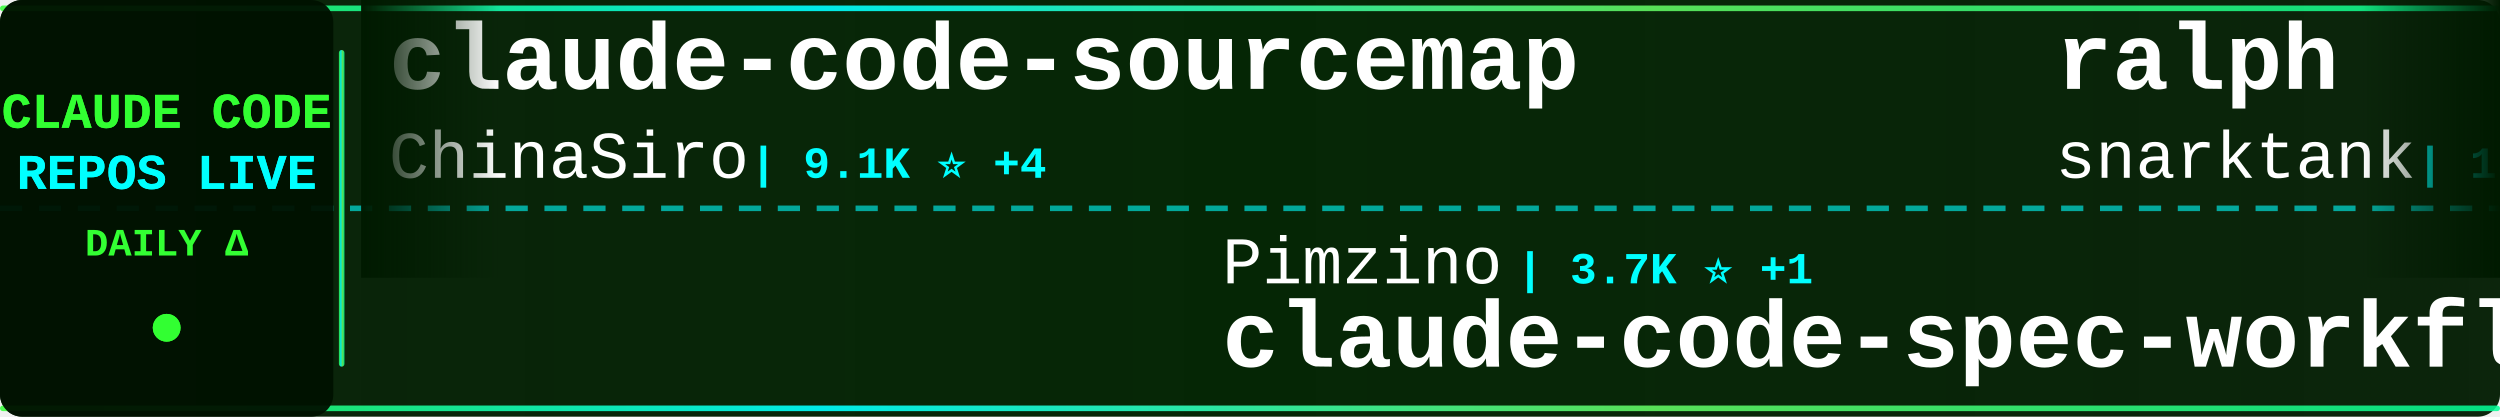
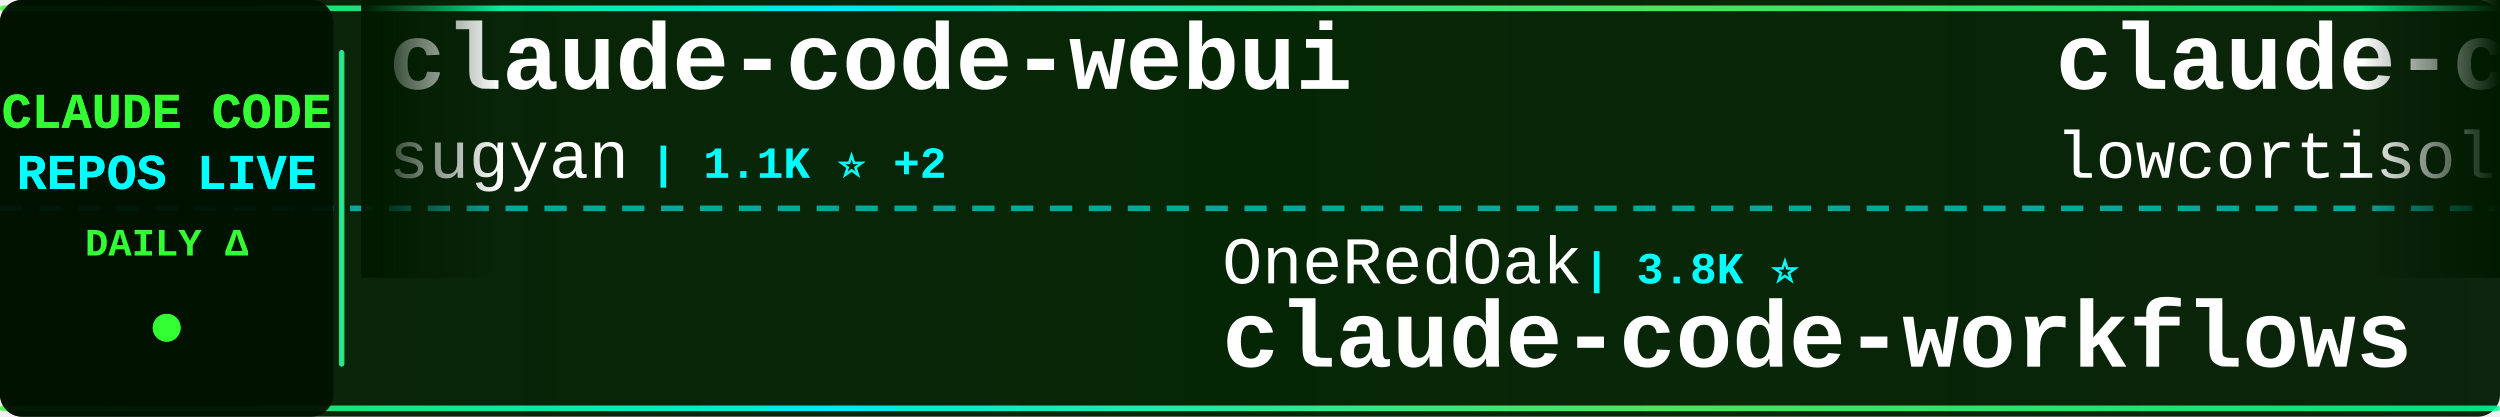
<svg xmlns="http://www.w3.org/2000/svg" width="900" height="150">
  <defs>
    <linearGradient id="tickerBg" x1="0%" y1="0%" x2="100%" y2="0%">
      <stop offset="0%" style="stop-color:#001a00;stop-opacity:0.95" />
      <stop offset="50%" style="stop-color:#002200;stop-opacity:0.98" />
      <stop offset="100%" style="stop-color:#001a00;stop-opacity:0.95" />
    </linearGradient>
    <linearGradient id="borderGrad" x1="0%" y1="0%" x2="100%" y2="0%">
      <stop offset="0%" style="stop-color:#33ff33;stop-opacity:0.85">
        <animate attributeName="stop-opacity" values="0.85;1;0.85" dur="2s" repeatCount="indefinite" />
      </stop>
      <stop offset="33%" style="stop-color:#00ffff;stop-opacity:0.9">
        <animate attributeName="stop-opacity" values="0.9;1;0.9" dur="2.2s" repeatCount="indefinite" />
      </stop>
      <stop offset="66%" style="stop-color:#66ff66;stop-opacity:0.85">
        <animate attributeName="stop-opacity" values="0.85;1;0.85" dur="1.8s" repeatCount="indefinite" />
      </stop>
      <stop offset="100%" style="stop-color:#00ff99;stop-opacity:0.85">
        <animate attributeName="stop-opacity" values="0.85;1;0.85" dur="2s" repeatCount="indefinite" />
      </stop>
    </linearGradient>
    <filter id="textGlow">
      <feGaussianBlur stdDeviation="0.1" result="coloredBlur" />
      <feMerge>
        <feMergeNode in="coloredBlur" />
        <feMergeNode in="SourceGraphic" />
      </feMerge>
    </filter>
    <filter id="metricGlow">
      <feGaussianBlur stdDeviation="0.2" result="coloredBlur" />
      <feMerge>
        <feMergeNode in="coloredBlur" />
        <feMergeNode in="SourceGraphic" />
      </feMerge>
    </filter>
    <linearGradient id="leftFade" x1="0%" y1="0%" x2="100%" y2="0%">
      <stop offset="0%" style="stop-color:#001a00;stop-opacity:1" />
      <stop offset="100%" style="stop-color:#001a00;stop-opacity:0" />
    </linearGradient>
    <linearGradient id="rightFade" x1="0%" y1="0%" x2="100%" y2="0%">
      <stop offset="0%" style="stop-color:#001a00;stop-opacity:0" />
      <stop offset="100%" style="stop-color:#001a00;stop-opacity:1" />
    </linearGradient>
  </defs>
  <rect width="900" height="150" fill="url(#tickerBg)" rx="8" />
  <rect x="0" y="2" width="900" height="2" fill="url(#borderGrad)" rx="1" />
  <rect x="0" y="146" width="900" height="2" fill="url(#borderGrad)" rx="1" />
  <line x1="0" y1="75" x2="900" y2="75" stroke="#00ffff" stroke-width="2" stroke-dasharray="8 6" opacity="0.6" />
  <rect x="0" y="0" width="120" height="150" fill="#001100" opacity="0.95" rx="8" />
  <text x="60" y="46" font-family="'Courier New', monospace" font-size="18" font-weight="bold" fill="#33ff33" text-anchor="middle" filter="url(#textGlow)">
    CLAUDE CODE
  </text>
  <text x="60" y="68" font-family="'Courier New', monospace" font-size="18" font-weight="bold" fill="#00ffff" text-anchor="middle" filter="url(#textGlow)">
    REPOS LIVE
  </text>
  <text x="60" y="92" font-family="'Courier New', monospace" font-size="14" font-weight="bold" fill="#33ff33" text-anchor="middle">
    DAILY Δ
  </text>
  <circle cx="60" cy="118" r="5" fill="#33ff33" filter="url(#metricGlow)">
    <animate attributeName="r" values="4;6;4" dur="1.5s" repeatCount="indefinite" />
    <animate attributeName="opacity" values="0.6;1;0.6" dur="1.5s" repeatCount="indefinite" />
  </circle>
  <rect x="122" y="18" width="2" height="114" fill="url(#borderGrad)" rx="1" />
  <clipPath id="tickerClip">
    <rect x="130" y="0" width="770" height="150" />
  </clipPath>
  <g clip-path="url(#tickerClip)">
    <g id="tickerItems">
      <animateTransform attributeName="transform" attributeType="XML" type="translate" from="0 0" to="-3000 0" dur="54s" repeatCount="indefinite" />
      <g transform="translate(0, 0)">
-         <text x="140" y="32" font-family="'Courier New', monospace" font-size="34" font-weight="bold" fill="#ffffff">claude-code-sourcemap</text>
-         <text x="140" y="64" font-family="'Courier New', monospace" font-size="24" font-weight="normal" fill="#ffffff" opacity="1.0">ChinaSiro</text>
-         <text x="270" y="64" font-family="'Courier New', monospace" font-size="16" font-weight="bold" fill="#00ffff"> | 9.1K ⭐ +4</text>
+         <text x="140" y="32" font-family="'Courier New', monospace" font-size="34" font-weight="bold" fill="#ffffff">claude-code-webui</text>
+         <text x="140" y="64" font-family="'Courier New', monospace" font-size="24" font-weight="normal" fill="#ffffff" opacity="1.0">sugyan</text>
+         <text x="234" y="64" font-family="'Courier New', monospace" font-size="16" font-weight="bold" fill="#00ffff"> | 1.1K ⭐ +2</text>
      </g>
      <g transform="translate(300, 0)">
-         <text x="140" y="102" font-family="'Courier New', monospace" font-size="24" font-weight="normal" fill="#ffffff" opacity="1.0">Pimzino</text>
-         <text x="246" y="102" font-family="'Courier New', monospace" font-size="16" font-weight="bold" fill="#00ffff"> | 3.7K ⭐ +1</text>
-         <text x="140" y="132" font-family="'Courier New', monospace" font-size="34" font-weight="bold" fill="#ffffff">claude-code-spec-workflo...</text>
+         <text x="140" y="102" font-family="'Courier New', monospace" font-size="24" font-weight="normal" fill="#ffffff" opacity="1.0">OneRedOak</text>
+         <text x="270" y="102" font-family="'Courier New', monospace" font-size="16" font-weight="bold" fill="#00ffff"> | 3.8K ⭐</text>
+         <text x="140" y="132" font-family="'Courier New', monospace" font-size="34" font-weight="bold" fill="#ffffff">claude-code-workflows</text>
      </g>
      <g transform="translate(600, 0)">
-         <text x="140" y="32" font-family="'Courier New', monospace" font-size="34" font-weight="bold" fill="#ffffff">ralph</text>
-         <text x="140" y="64" font-family="'Courier New', monospace" font-size="24" font-weight="normal" fill="#ffffff" opacity="1.0">snarktank</text>
-         <text x="270" y="64" font-family="'Courier New', monospace" font-size="16" font-weight="bold" fill="#00ffff"> | 18.3K ⭐ +65</text>
+         <text x="140" y="32" font-family="'Courier New', monospace" font-size="34" font-weight="bold" fill="#ffffff">claude-code</text>
+         <text x="140" y="64" font-family="'Courier New', monospace" font-size="24" font-weight="normal" fill="#ffffff" opacity="1.0">lowcortisolprogrammer</text>
+         <text x="414" y="64" font-family="'Courier New', monospace" font-size="16" font-weight="bold" fill="#00ffff"> | 173 ⭐</text>
      </g>
      <g transform="translate(900, 0)">
        <text x="140" y="102" font-family="'Courier New', monospace" font-size="24" font-weight="normal" fill="#ffffff" opacity="1.0">anthropics</text>
-         <text x="282" y="102" font-family="'Courier New', monospace" font-size="16" font-weight="bold" fill="#00ffff"> | 127.1K ⭐ +375</text>
-         <text x="140" y="132" font-family="'Courier New', monospace" font-size="34" font-weight="bold" fill="#ffffff">skills</text>
+         <text x="282" y="102" font-family="'Courier New', monospace" font-size="16" font-weight="bold" fill="#00ffff"> | 4.5K ⭐ +14</text>
+         <text x="140" y="132" font-family="'Courier New', monospace" font-size="34" font-weight="bold" fill="#ffffff">claude-code-security-rev...</text>
      </g>
      <g transform="translate(1200, 0)">
-         <text x="140" y="32" font-family="'Courier New', monospace" font-size="34" font-weight="bold" fill="#ffffff">claude-code</text>
-         <text x="140" y="64" font-family="'Courier New', monospace" font-size="24" font-weight="normal" fill="#ffffff" opacity="1.0">VineeTagarwaL-code</text>
-         <text x="378" y="64" font-family="'Courier New', monospace" font-size="16" font-weight="bold" fill="#00ffff"> | 274 ⭐</text>
+         <text x="140" y="32" font-family="'Courier New', monospace" font-size="34" font-weight="bold" fill="#ffffff">claude-code-source-build</text>
+         <text x="140" y="64" font-family="'Courier New', monospace" font-size="24" font-weight="normal" fill="#ffffff" opacity="1.0">andrew-kramer-inno</text>
+         <text x="378" y="64" font-family="'Courier New', monospace" font-size="16" font-weight="bold" fill="#00ffff"> | 582 ⭐ +1</text>
      </g>
      <g transform="translate(1500, 0)">
-         <text x="140" y="102" font-family="'Courier New', monospace" font-size="24" font-weight="normal" fill="#ffffff" opacity="1.0">lintsinghua</text>
-         <text x="294" y="102" font-family="'Courier New', monospace" font-size="16" font-weight="bold" fill="#00ffff"> | 3.1K ⭐ +11</text>
-         <text x="140" y="132" font-family="'Courier New', monospace" font-size="34" font-weight="bold" fill="#ffffff">claude-code-book</text>
+         <text x="140" y="102" font-family="'Courier New', monospace" font-size="24" font-weight="normal" fill="#ffffff" opacity="1.0">anthropics</text>
+         <text x="282" y="102" font-family="'Courier New', monospace" font-size="16" font-weight="bold" fill="#00ffff"> | 119.8K ⭐ +243</text>
+         <text x="140" y="132" font-family="'Courier New', monospace" font-size="34" font-weight="bold" fill="#ffffff">claude-code</text>
      </g>
      <g transform="translate(1800, 0)">
-         <text x="140" y="32" font-family="'Courier New', monospace" font-size="34" font-weight="bold" fill="#ffffff">claude-code-local</text>
-         <text x="140" y="64" font-family="'Courier New', monospace" font-size="24" font-weight="normal" fill="#ffffff" opacity="1.0">nicedreamzapp</text>
-         <text x="318" y="64" font-family="'Courier New', monospace" font-size="16" font-weight="bold" fill="#00ffff"> | 2.4K ⭐ +10</text>
+         <text x="140" y="32" font-family="'Courier New', monospace" font-size="34" font-weight="bold" fill="#ffffff">claude-code-cli</text>
+         <text x="140" y="64" font-family="'Courier New', monospace" font-size="24" font-weight="normal" fill="#ffffff" opacity="1.0">huangserva</text>
+         <text x="282" y="64" font-family="'Courier New', monospace" font-size="16" font-weight="bold" fill="#00ffff"> | 570 ⭐ +2</text>
      </g>
      <g transform="translate(2100, 0)">
-         <text x="140" y="102" font-family="'Courier New', monospace" font-size="24" font-weight="normal" fill="#ffffff" opacity="1.0">edmund-io</text>
-         <text x="270" y="102" font-family="'Courier New', monospace" font-size="16" font-weight="bold" fill="#00ffff"> | 1.4K ⭐ +3</text>
-         <text x="140" y="132" font-family="'Courier New', monospace" font-size="34" font-weight="bold" fill="#ffffff">edmunds-claude-code</text>
+         <text x="140" y="102" font-family="'Courier New', monospace" font-size="24" font-weight="normal" fill="#ffffff" opacity="1.0">Hyper66666</text>
+         <text x="282" y="102" font-family="'Courier New', monospace" font-size="16" font-weight="bold" fill="#00ffff"> | 213 ⭐</text>
+         <text x="140" y="132" font-family="'Courier New', monospace" font-size="34" font-weight="bold" fill="#ffffff">claude-code-sourcemap</text>
      </g>
      <g transform="translate(2400, 0)">
-         <text x="140" y="32" font-family="'Courier New', monospace" font-size="34" font-weight="bold" fill="#ffffff">claude-code-infrastructu...</text>
-         <text x="140" y="64" font-family="'Courier New', monospace" font-size="24" font-weight="normal" fill="#ffffff" opacity="1.0">diet103</text>
-         <text x="246" y="64" font-family="'Courier New', monospace" font-size="16" font-weight="bold" fill="#00ffff"> | 9.6K ⭐ +8</text>
+         <text x="140" y="32" font-family="'Courier New', monospace" font-size="34" font-weight="bold" fill="#ffffff">andrej-karpathy-skills</text>
+         <text x="140" y="64" font-family="'Courier New', monospace" font-size="24" font-weight="normal" fill="#ffffff" opacity="1.0">forrestchang</text>
+         <text x="306" y="64" font-family="'Courier New', monospace" font-size="16" font-weight="bold" fill="#00ffff"> | 105.8K ⭐ +1.8K</text>
      </g>
      <g transform="translate(2700, 0)">
-         <text x="140" y="102" font-family="'Courier New', monospace" font-size="24" font-weight="normal" fill="#ffffff" opacity="1.0">rohitg00</text>
-         <text x="258" y="102" font-family="'Courier New', monospace" font-size="16" font-weight="bold" fill="#00ffff"> | 1.5K ⭐ +10</text>
-         <text x="140" y="132" font-family="'Courier New', monospace" font-size="34" font-weight="bold" fill="#ffffff">awesome-claude-code-tool...</text>
+         <text x="140" y="102" font-family="'Courier New', monospace" font-size="24" font-weight="normal" fill="#ffffff" opacity="1.0">AICoderTudou</text>
+         <text x="306" y="102" font-family="'Courier New', monospace" font-size="16" font-weight="bold" fill="#00ffff"> | 496 ⭐</text>
+         <text x="140" y="132" font-family="'Courier New', monospace" font-size="34" font-weight="bold" fill="#ffffff">claude-code-tudou</text>
      </g>
      <g transform="translate(3000, 0)">
-         <text x="140" y="32" font-family="'Courier New', monospace" font-size="34" font-weight="bold" fill="#ffffff">claude-code-sourcemap</text>
-         <text x="140" y="64" font-family="'Courier New', monospace" font-size="24" font-weight="normal" fill="#ffffff" opacity="1.0">ChinaSiro</text>
-         <text x="270" y="64" font-family="'Courier New', monospace" font-size="16" font-weight="bold" fill="#00ffff"> | 9.1K ⭐ +4</text>
+         <text x="140" y="32" font-family="'Courier New', monospace" font-size="34" font-weight="bold" fill="#ffffff">claude-code-webui</text>
+         <text x="140" y="64" font-family="'Courier New', monospace" font-size="24" font-weight="normal" fill="#ffffff" opacity="1.0">sugyan</text>
+         <text x="234" y="64" font-family="'Courier New', monospace" font-size="16" font-weight="bold" fill="#00ffff"> | 1.1K ⭐ +2</text>
      </g>
      <g transform="translate(3300, 0)">
-         <text x="140" y="102" font-family="'Courier New', monospace" font-size="24" font-weight="normal" fill="#ffffff" opacity="1.0">Pimzino</text>
-         <text x="246" y="102" font-family="'Courier New', monospace" font-size="16" font-weight="bold" fill="#00ffff"> | 3.7K ⭐ +1</text>
-         <text x="140" y="132" font-family="'Courier New', monospace" font-size="34" font-weight="bold" fill="#ffffff">claude-code-spec-workflo...</text>
+         <text x="140" y="102" font-family="'Courier New', monospace" font-size="24" font-weight="normal" fill="#ffffff" opacity="1.0">OneRedOak</text>
+         <text x="270" y="102" font-family="'Courier New', monospace" font-size="16" font-weight="bold" fill="#00ffff"> | 3.8K ⭐</text>
+         <text x="140" y="132" font-family="'Courier New', monospace" font-size="34" font-weight="bold" fill="#ffffff">claude-code-workflows</text>
      </g>
      <g transform="translate(3600, 0)">
-         <text x="140" y="32" font-family="'Courier New', monospace" font-size="34" font-weight="bold" fill="#ffffff">ralph</text>
-         <text x="140" y="64" font-family="'Courier New', monospace" font-size="24" font-weight="normal" fill="#ffffff" opacity="1.0">snarktank</text>
-         <text x="270" y="64" font-family="'Courier New', monospace" font-size="16" font-weight="bold" fill="#00ffff"> | 18.3K ⭐ +65</text>
+         <text x="140" y="32" font-family="'Courier New', monospace" font-size="34" font-weight="bold" fill="#ffffff">claude-code</text>
+         <text x="140" y="64" font-family="'Courier New', monospace" font-size="24" font-weight="normal" fill="#ffffff" opacity="1.0">lowcortisolprogrammer</text>
+         <text x="414" y="64" font-family="'Courier New', monospace" font-size="16" font-weight="bold" fill="#00ffff"> | 173 ⭐</text>
      </g>
      <g transform="translate(3900, 0)">
        <text x="140" y="102" font-family="'Courier New', monospace" font-size="24" font-weight="normal" fill="#ffffff" opacity="1.0">anthropics</text>
-         <text x="282" y="102" font-family="'Courier New', monospace" font-size="16" font-weight="bold" fill="#00ffff"> | 127.1K ⭐ +375</text>
-         <text x="140" y="132" font-family="'Courier New', monospace" font-size="34" font-weight="bold" fill="#ffffff">skills</text>
+         <text x="282" y="102" font-family="'Courier New', monospace" font-size="16" font-weight="bold" fill="#00ffff"> | 4.5K ⭐ +14</text>
+         <text x="140" y="132" font-family="'Courier New', monospace" font-size="34" font-weight="bold" fill="#ffffff">claude-code-security-rev...</text>
      </g>
    </g>
  </g>
  <rect x="130" y="0" width="50" height="100" fill="url(#leftFade)" />
  <rect x="850" y="0" width="50" height="100" fill="url(#rightFade)" />
</svg>
